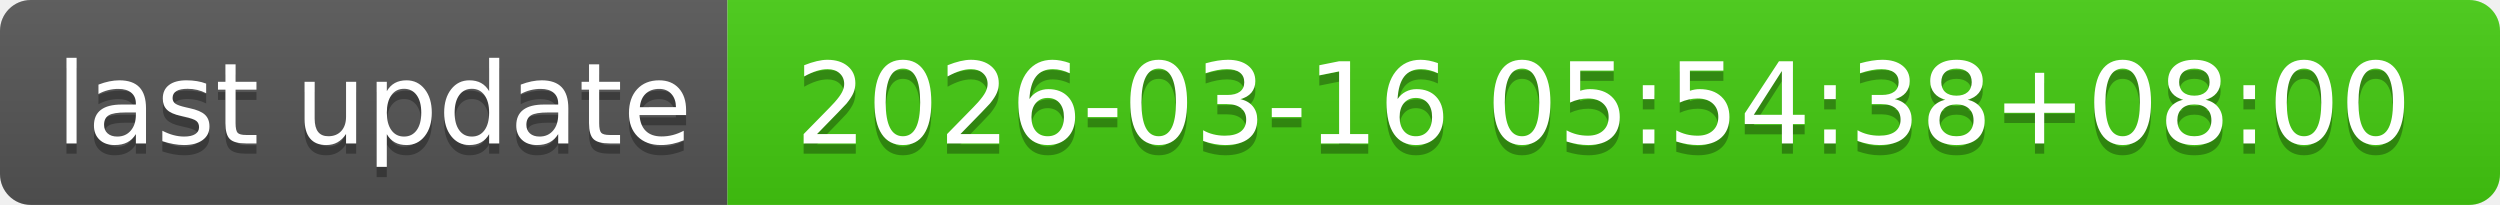
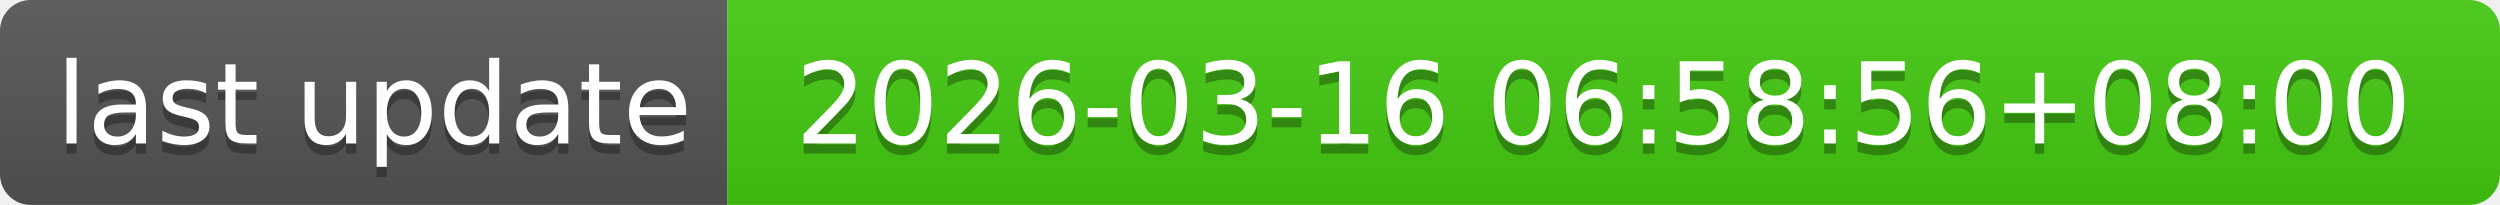
- <svg xmlns="http://www.w3.org/2000/svg" width="244" height="20" role="img" aria-label="last update: 2026-03-16 05:54:38+08:00">
+ <svg xmlns="http://www.w3.org/2000/svg" width="244" height="20" role="img" aria-label="last update: 2026-03-16 06:58:56+08:00">
  <linearGradient id="s" x2="0" y2="100%">
    <stop offset="0" stop-color="#bbb" stop-opacity=".1" />
    <stop offset="1" stop-opacity=".1" />
  </linearGradient>
  <clipPath id="r">
    <rect width="244" height="20" rx="3" fill="#fff" />
  </clipPath>
  <g clip-path="url(#r)">
    <rect width="71" height="20" fill="#555" />
    <rect x="71" width="173" height="20" fill="#4c1" />
    <rect width="244" height="20" fill="url(#s)" />
  </g>
  <g fill="#fff" text-anchor="middle" font-family="Verdana,Geneva,DejaVu Sans,sans-serif" text-rendering="geometricPrecision" font-size="110">
    <text aria-hidden="true" x="365" y="150" fill="#010101" fill-opacity=".3" transform="scale(.1)" textLength="610">last update</text>
    <text x="365" y="140" transform="scale(.1)" fill="#fff" textLength="610">last update</text>
-     <text aria-hidden="true" x="1565" y="150" fill="#010101" fill-opacity=".3" transform="scale(.1)" textLength="1630">2026-03-16 05:54:38+08:00</text>
-     <text x="1565" y="140" transform="scale(.1)" fill="#fff" textLength="1630">2026-03-16 05:54:38+08:00</text>
+     <text aria-hidden="true" x="1565" y="150" fill="#010101" fill-opacity=".3" transform="scale(.1)" textLength="1630">2026-03-16 06:58:56+08:00</text>
+     <text x="1565" y="140" transform="scale(.1)" fill="#fff" textLength="1630">2026-03-16 06:58:56+08:00</text>
  </g>
</svg>
